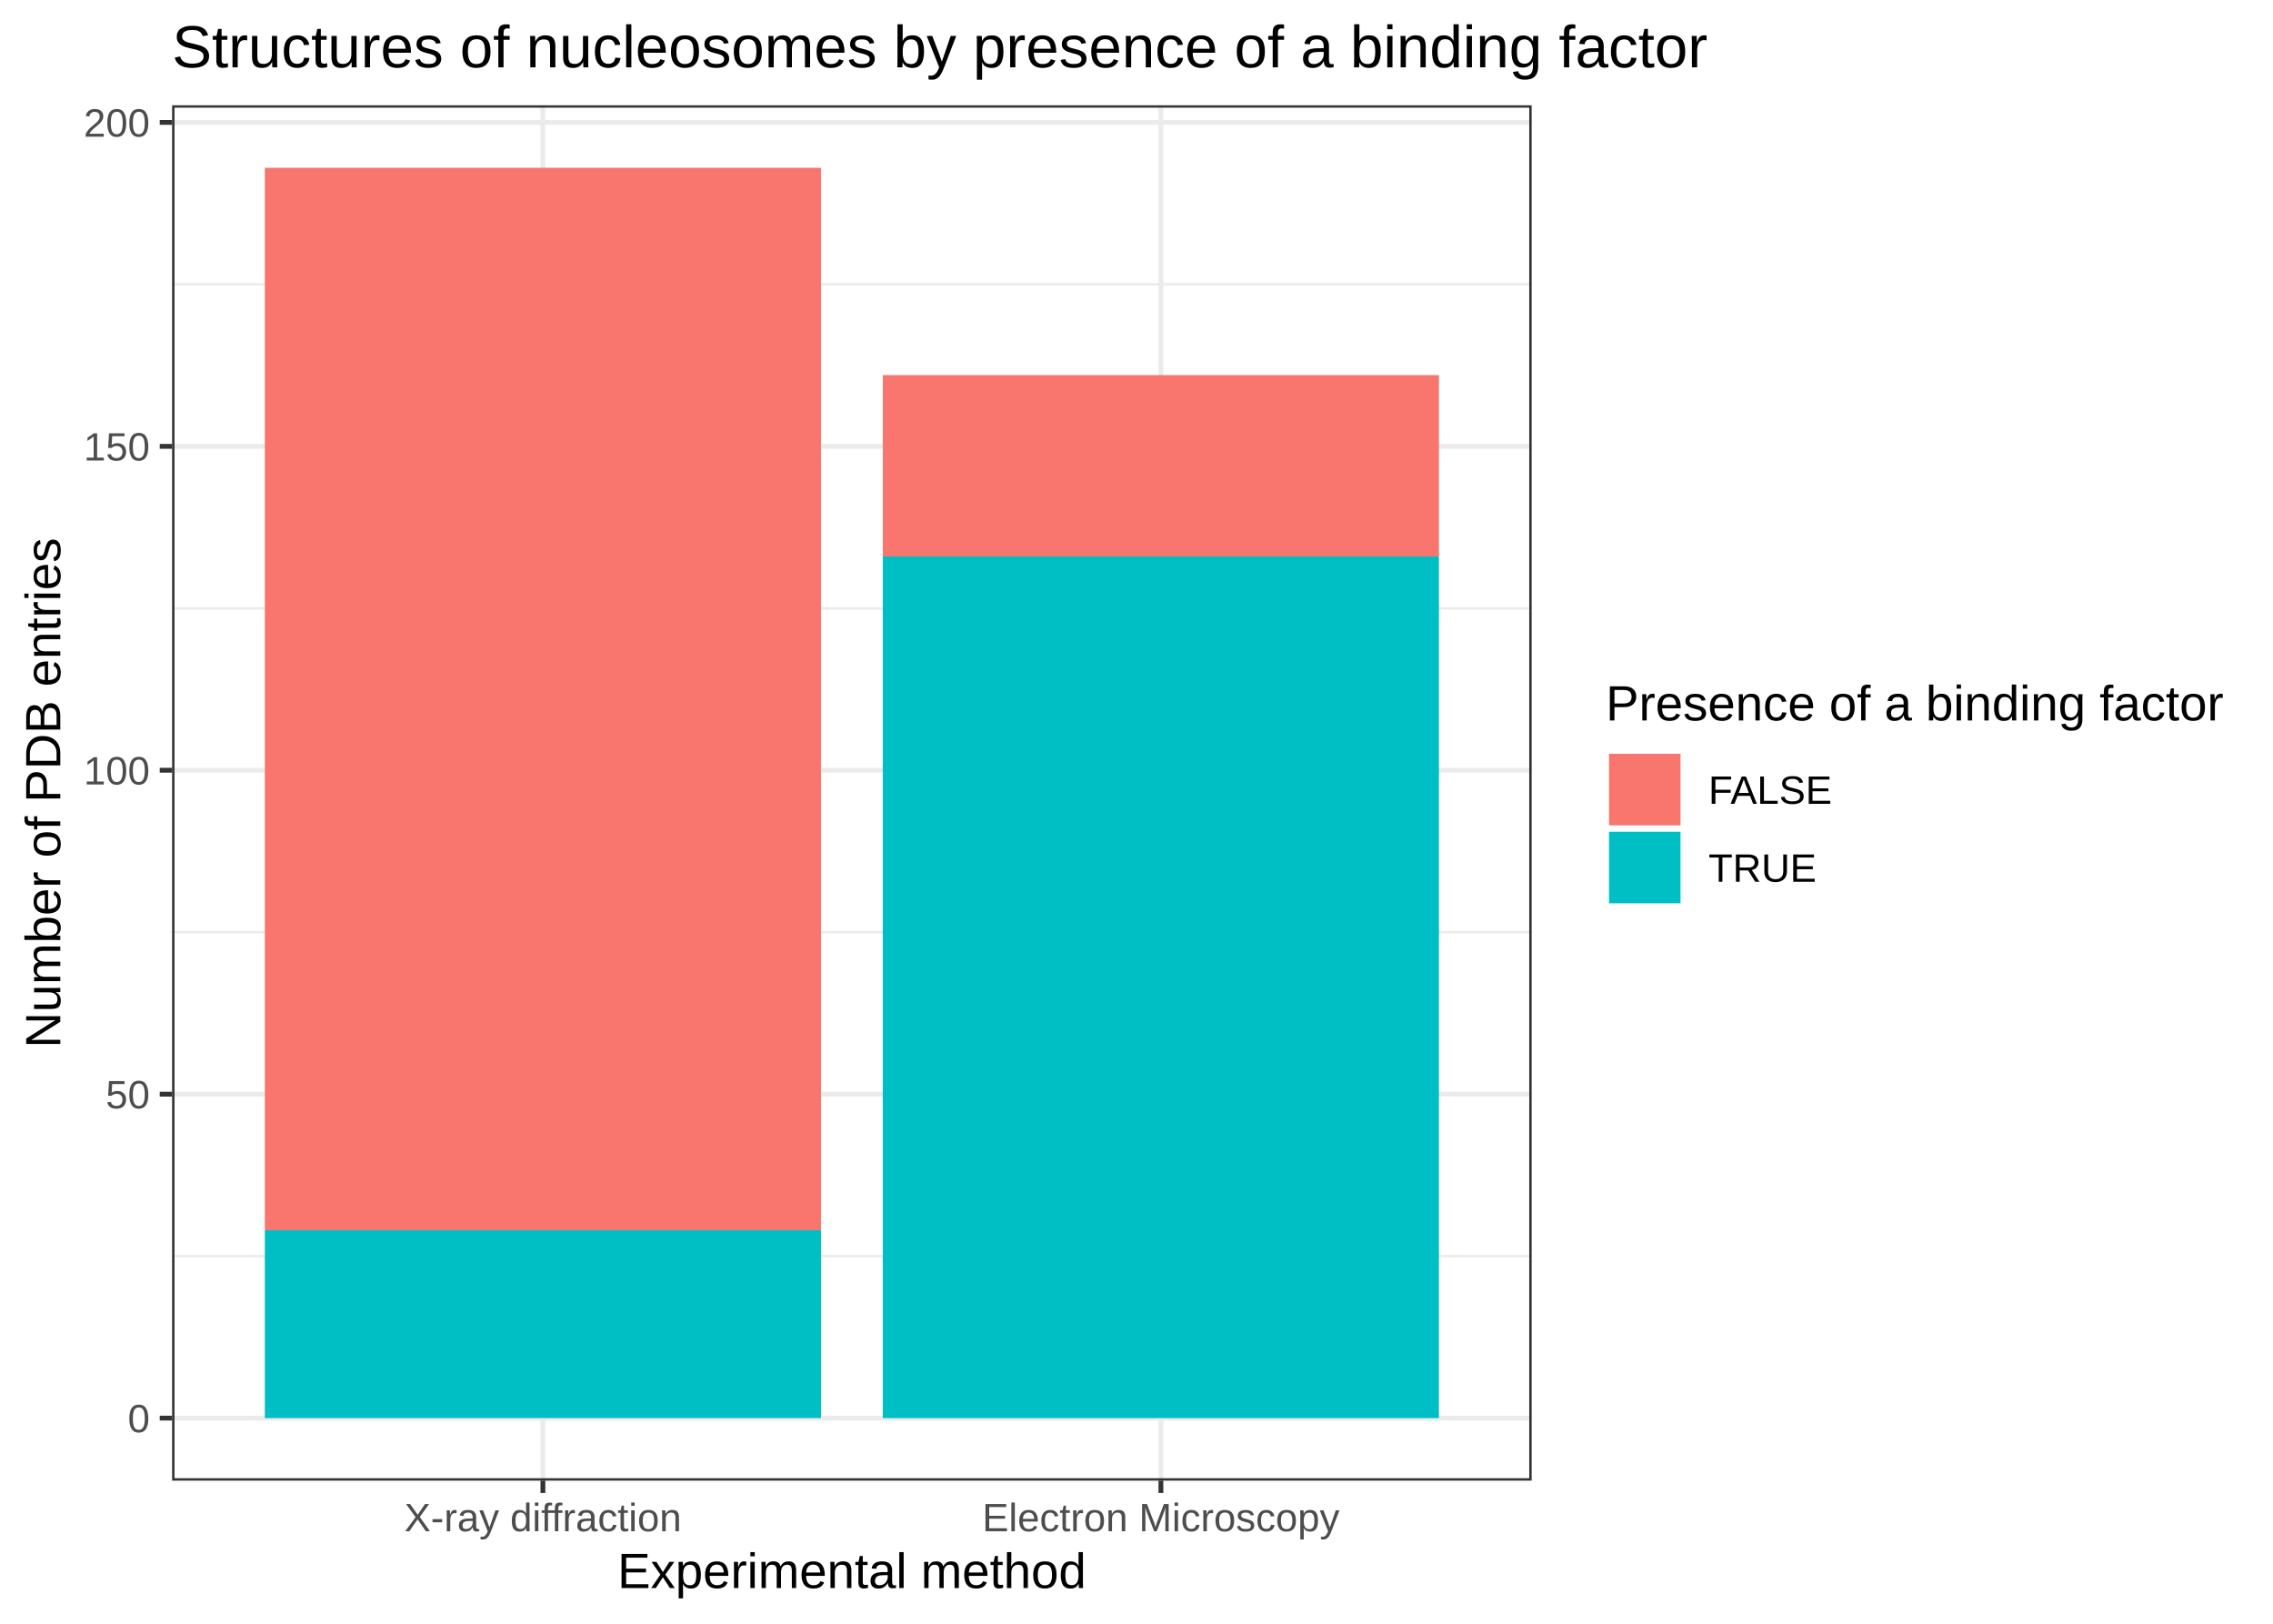
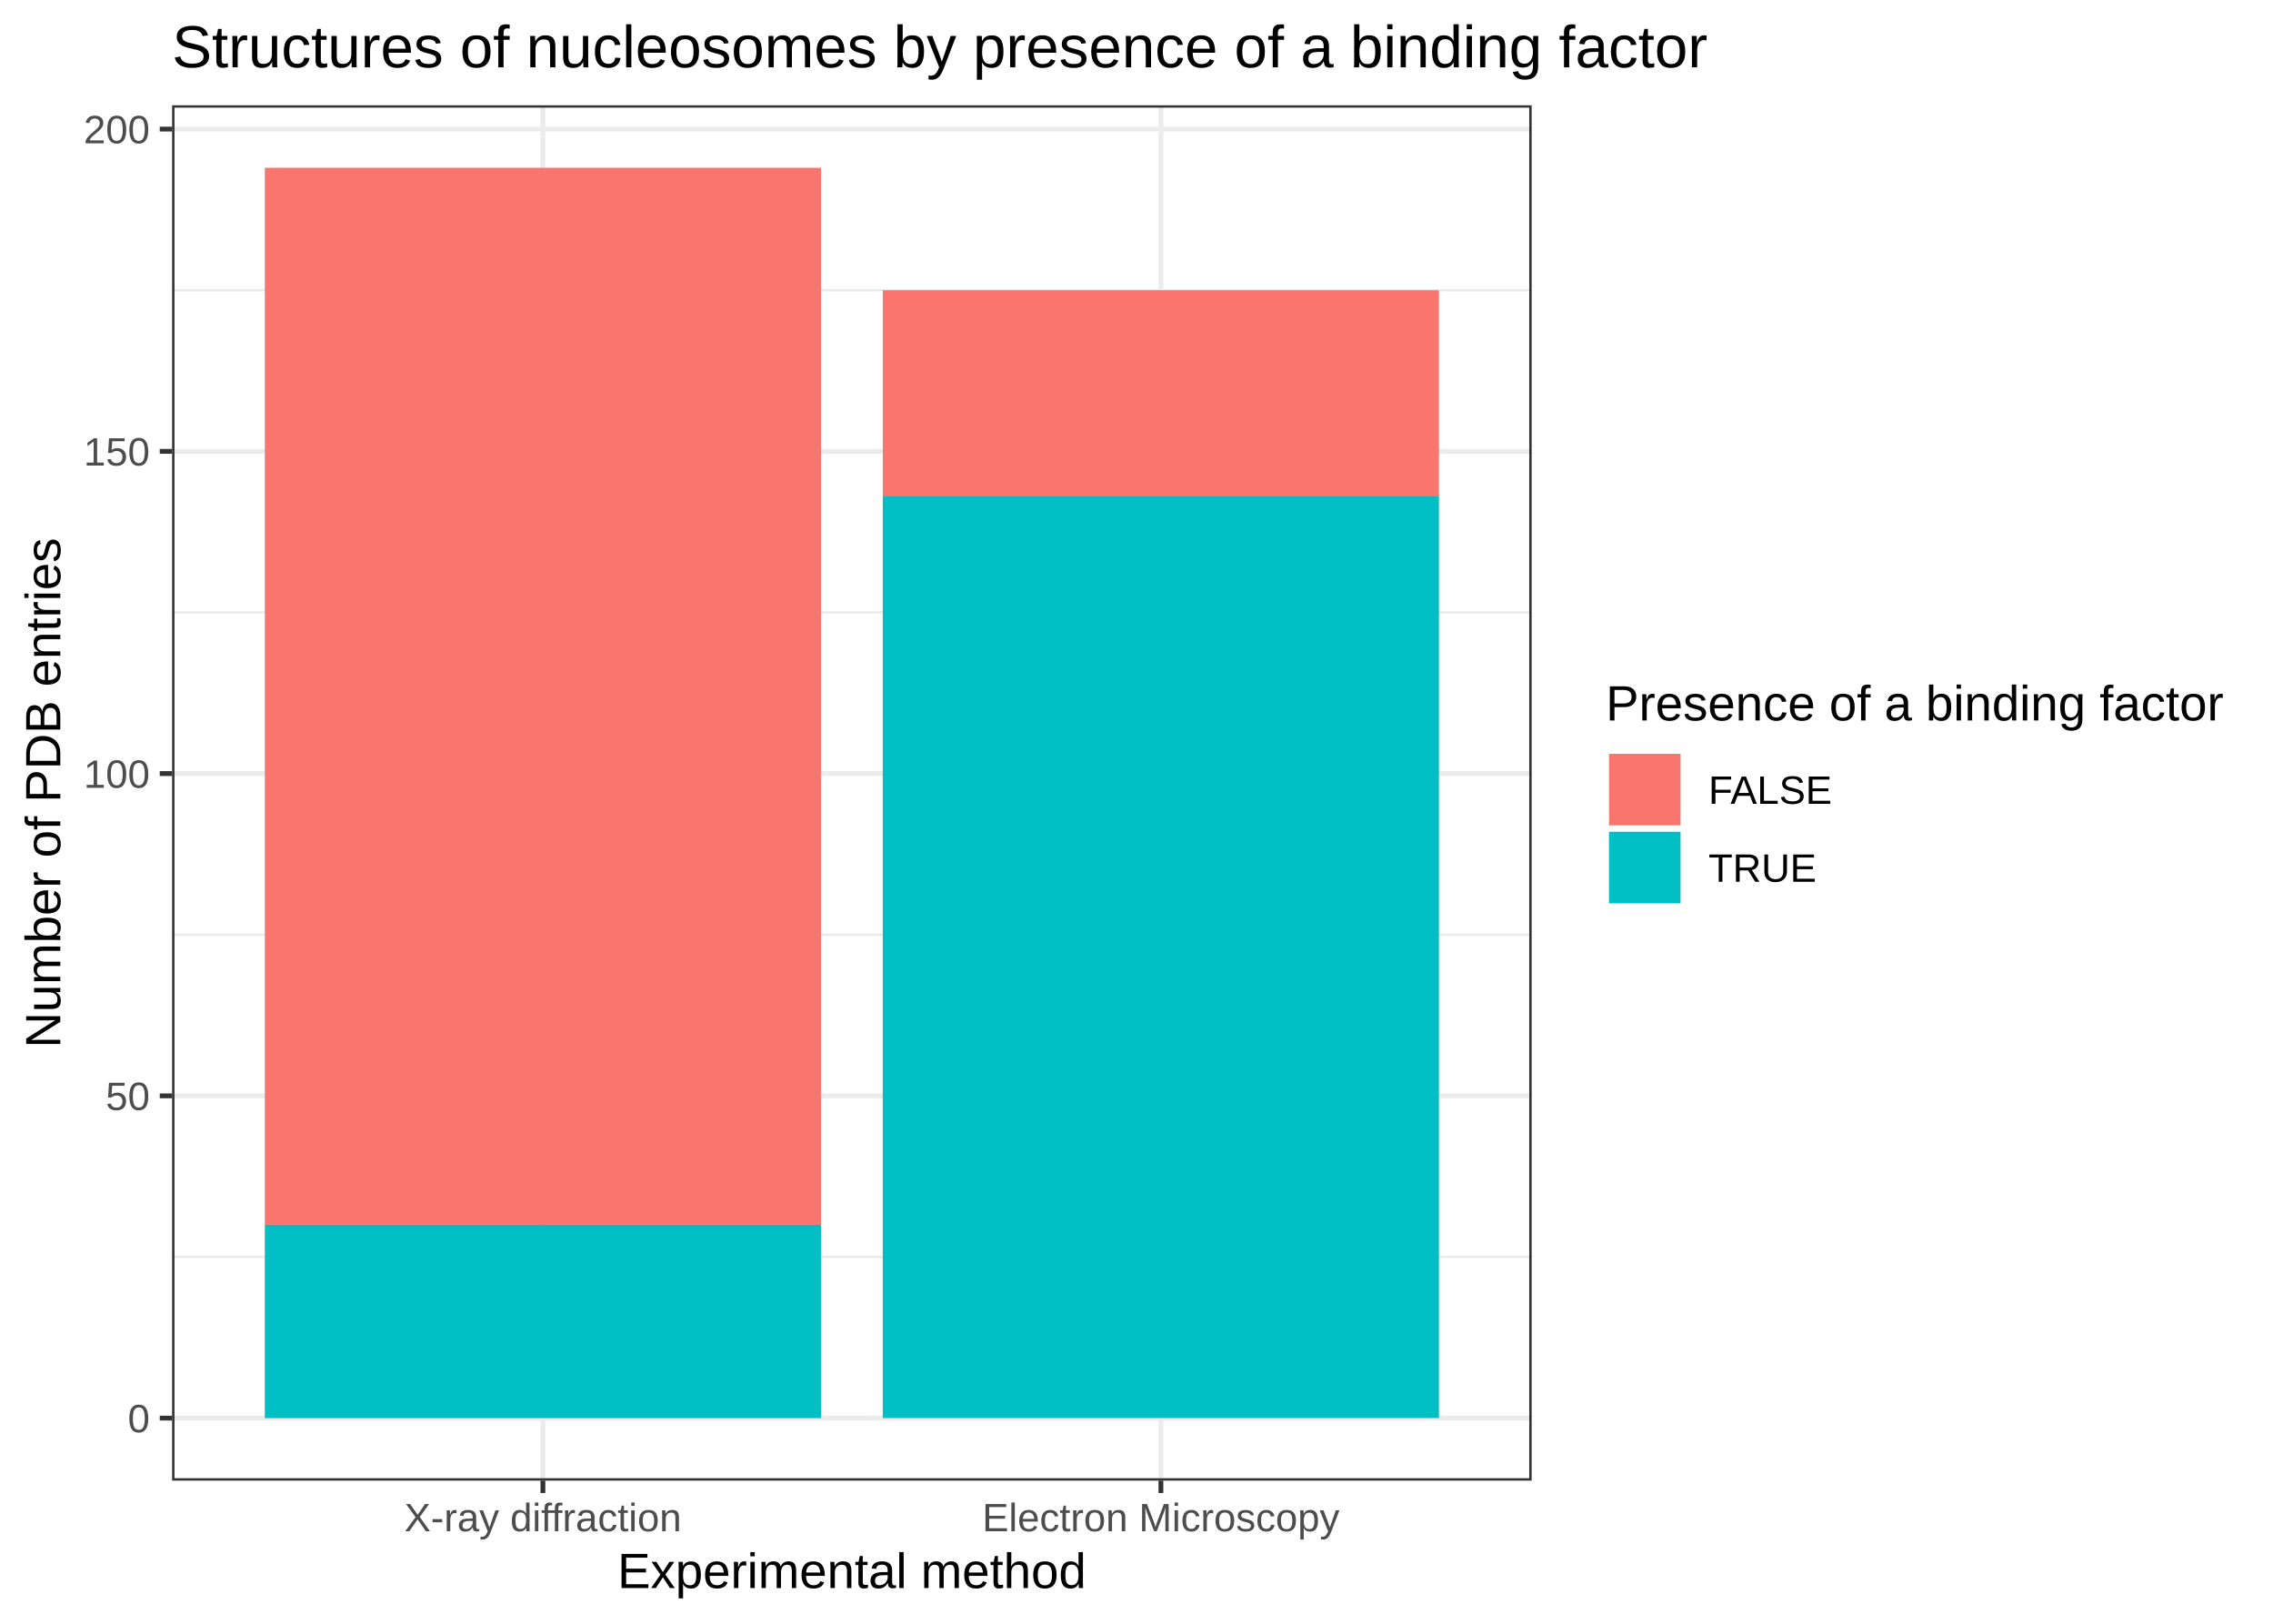
<svg xmlns="http://www.w3.org/2000/svg" class="svglite" width="504.00pt" height="360.00pt" viewBox="0 0 504.00 360.00">
  <defs>
    <style type="text/css">
    .svglite line, .svglite polyline, .svglite polygon, .svglite path, .svglite rect, .svglite circle {
      fill: none;
      stroke: #000000;
      stroke-linecap: round;
      stroke-linejoin: round;
      stroke-miterlimit: 10.00;
    }
  </style>
  </defs>
  <rect width="100%" height="100%" style="stroke: none; fill: #FFFFFF;" />
  <defs>
    <clipPath id="cpMC4wMHw1MDQuMDB8MC4wMHwzNjAuMDA=">
      <rect x="0.00" y="0.00" width="504.00" height="360.00" />
    </clipPath>
  </defs>
  <g clip-path="url(#cpMC4wMHw1MDQuMDB8MC4wMHwzNjAuMDA=)">
    <rect x="0.00" y="0.00" width="504.00" height="360.00" style="stroke-width: 1.07; stroke: #FFFFFF; fill: #FFFFFF;" />
  </g>
  <defs>
    <clipPath id="cpMzguMTZ8MzM5LjYyfDIzLjM0fDMyOC4yNw==">
      <rect x="38.16" y="23.34" width="301.46" height="304.93" />
    </clipPath>
  </defs>
  <g clip-path="url(#cpMzguMTZ8MzM5LjYyfDIzLjM0fDMyOC4yNw==)">
    <rect x="38.16" y="23.34" width="301.46" height="304.93" style="stroke-width: 1.07; stroke: none; fill: #FFFFFF;" />
-     <polyline points="38.16,278.50 339.62,278.50 " style="stroke-width: 0.53; stroke: #EBEBEB; stroke-linecap: butt;" />
-     <polyline points="38.16,206.68 339.62,206.68 " style="stroke-width: 0.53; stroke: #EBEBEB; stroke-linecap: butt;" />
-     <polyline points="38.16,134.87 339.62,134.87 " style="stroke-width: 0.53; stroke: #EBEBEB; stroke-linecap: butt;" />
-     <polyline points="38.16,63.05 339.62,63.05 " style="stroke-width: 0.53; stroke: #EBEBEB; stroke-linecap: butt;" />
+     <polyline points="38.16,278.68 339.62,278.68 " style="stroke-width: 0.53; stroke: #EBEBEB; stroke-linecap: butt;" />
+     <polyline points="38.16,207.24 339.62,207.24 " style="stroke-width: 0.53; stroke: #EBEBEB; stroke-linecap: butt;" />
+     <polyline points="38.16,135.79 339.62,135.79 " style="stroke-width: 0.53; stroke: #EBEBEB; stroke-linecap: butt;" />
+     <polyline points="38.16,64.35 339.62,64.35 " style="stroke-width: 0.53; stroke: #EBEBEB; stroke-linecap: butt;" />
    <polyline points="38.16,314.41 339.62,314.41 " style="stroke-width: 1.07; stroke: #EBEBEB; stroke-linecap: butt;" />
-     <polyline points="38.16,242.59 339.62,242.59 " style="stroke-width: 1.07; stroke: #EBEBEB; stroke-linecap: butt;" />
-     <polyline points="38.16,170.77 339.62,170.77 " style="stroke-width: 1.07; stroke: #EBEBEB; stroke-linecap: butt;" />
-     <polyline points="38.16,98.96 339.62,98.96 " style="stroke-width: 1.07; stroke: #EBEBEB; stroke-linecap: butt;" />
-     <polyline points="38.16,27.14 339.62,27.14 " style="stroke-width: 1.07; stroke: #EBEBEB; stroke-linecap: butt;" />
+     <polyline points="38.16,242.96 339.62,242.96 " style="stroke-width: 1.07; stroke: #EBEBEB; stroke-linecap: butt;" />
+     <polyline points="38.16,171.51 339.62,171.51 " style="stroke-width: 1.07; stroke: #EBEBEB; stroke-linecap: butt;" />
+     <polyline points="38.16,100.07 339.62,100.07 " style="stroke-width: 1.07; stroke: #EBEBEB; stroke-linecap: butt;" />
+     <polyline points="38.16,28.62 339.62,28.62 " style="stroke-width: 1.07; stroke: #EBEBEB; stroke-linecap: butt;" />
    <polyline points="120.38,328.27 120.38,23.34 " style="stroke-width: 1.07; stroke: #EBEBEB; stroke-linecap: butt;" />
    <polyline points="257.41,328.27 257.41,23.34 " style="stroke-width: 1.07; stroke: #EBEBEB; stroke-linecap: butt;" />
-     <rect x="58.72" y="37.20" width="123.32" height="235.56" style="stroke-width: 1.07; stroke: none; stroke-linecap: square; stroke-linejoin: miter; fill: #F8766D;" />
-     <rect x="58.72" y="272.75" width="123.32" height="41.65" style="stroke-width: 1.07; stroke: none; stroke-linecap: square; stroke-linejoin: miter; fill: #00BFC4;" />
-     <rect x="195.74" y="83.16" width="123.32" height="40.22" style="stroke-width: 1.07; stroke: none; stroke-linecap: square; stroke-linejoin: miter; fill: #F8766D;" />
-     <rect x="195.74" y="123.38" width="123.32" height="191.03" style="stroke-width: 1.07; stroke: none; stroke-linecap: square; stroke-linejoin: miter; fill: #00BFC4;" />
+     <rect x="58.72" y="37.20" width="123.32" height="234.34" style="stroke-width: 1.07; stroke: none; stroke-linecap: square; stroke-linejoin: miter; fill: #F8766D;" />
+     <rect x="58.72" y="271.54" width="123.32" height="42.87" style="stroke-width: 1.07; stroke: none; stroke-linecap: square; stroke-linejoin: miter; fill: #00BFC4;" />
+     <rect x="195.74" y="64.35" width="123.32" height="45.73" style="stroke-width: 1.07; stroke: none; stroke-linecap: square; stroke-linejoin: miter; fill: #F8766D;" />
+     <rect x="195.74" y="110.07" width="123.32" height="204.33" style="stroke-width: 1.07; stroke: none; stroke-linecap: square; stroke-linejoin: miter; fill: #00BFC4;" />
    <rect x="38.16" y="23.34" width="301.46" height="304.93" style="stroke-width: 1.07; stroke: #333333;" />
  </g>
  <g clip-path="url(#cpMC4wMHw1MDQuMDB8MC4wMHwzNjAuMDA=)">
    <text x="33.23" y="317.56" text-anchor="end" style="font-size: 8.80px; fill: #4D4D4D; font-family: Arial;" textLength="4.90px" lengthAdjust="spacingAndGlyphs">0</text>
-     <text x="33.23" y="245.74" text-anchor="end" style="font-size: 8.80px; fill: #4D4D4D; font-family: Arial;" textLength="9.79px" lengthAdjust="spacingAndGlyphs">50</text>
-     <text x="33.23" y="173.93" text-anchor="end" style="font-size: 8.80px; fill: #4D4D4D; font-family: Arial;" textLength="14.69px" lengthAdjust="spacingAndGlyphs">100</text>
-     <text x="33.23" y="102.11" text-anchor="end" style="font-size: 8.80px; fill: #4D4D4D; font-family: Arial;" textLength="14.69px" lengthAdjust="spacingAndGlyphs">150</text>
-     <text x="33.23" y="30.30" text-anchor="end" style="font-size: 8.80px; fill: #4D4D4D; font-family: Arial;" textLength="14.69px" lengthAdjust="spacingAndGlyphs">200</text>
+     <text x="33.23" y="246.11" text-anchor="end" style="font-size: 8.80px; fill: #4D4D4D; font-family: Arial;" textLength="9.79px" lengthAdjust="spacingAndGlyphs">50</text>
+     <text x="33.23" y="174.67" text-anchor="end" style="font-size: 8.80px; fill: #4D4D4D; font-family: Arial;" textLength="14.69px" lengthAdjust="spacingAndGlyphs">100</text>
+     <text x="33.23" y="103.22" text-anchor="end" style="font-size: 8.80px; fill: #4D4D4D; font-family: Arial;" textLength="14.69px" lengthAdjust="spacingAndGlyphs">150</text>
+     <text x="33.23" y="31.78" text-anchor="end" style="font-size: 8.80px; fill: #4D4D4D; font-family: Arial;" textLength="14.69px" lengthAdjust="spacingAndGlyphs">200</text>
    <polyline points="35.42,314.41 38.16,314.41 " style="stroke-width: 1.07; stroke: #333333; stroke-linecap: butt;" />
-     <polyline points="35.42,242.59 38.16,242.59 " style="stroke-width: 1.07; stroke: #333333; stroke-linecap: butt;" />
-     <polyline points="35.42,170.77 38.16,170.77 " style="stroke-width: 1.07; stroke: #333333; stroke-linecap: butt;" />
-     <polyline points="35.42,98.96 38.16,98.96 " style="stroke-width: 1.07; stroke: #333333; stroke-linecap: butt;" />
-     <polyline points="35.42,27.14 38.16,27.14 " style="stroke-width: 1.07; stroke: #333333; stroke-linecap: butt;" />
+     <polyline points="35.42,242.96 38.16,242.96 " style="stroke-width: 1.07; stroke: #333333; stroke-linecap: butt;" />
+     <polyline points="35.42,171.51 38.16,171.51 " style="stroke-width: 1.07; stroke: #333333; stroke-linecap: butt;" />
+     <polyline points="35.42,100.07 38.16,100.07 " style="stroke-width: 1.07; stroke: #333333; stroke-linecap: butt;" />
+     <polyline points="35.42,28.62 38.16,28.62 " style="stroke-width: 1.07; stroke: #333333; stroke-linecap: butt;" />
    <polyline points="120.38,331.01 120.38,328.27 " style="stroke-width: 1.07; stroke: #333333; stroke-linecap: butt;" />
    <polyline points="257.41,331.01 257.41,328.27 " style="stroke-width: 1.07; stroke: #333333; stroke-linecap: butt;" />
    <text x="120.38" y="339.50" text-anchor="middle" style="font-size: 8.80px; fill: #4D4D4D; font-family: Arial;" textLength="61.60px" lengthAdjust="spacingAndGlyphs">X-ray diffraction</text>
    <text x="257.41" y="339.50" text-anchor="middle" style="font-size: 8.80px; fill: #4D4D4D; font-family: Arial;" textLength="79.21px" lengthAdjust="spacingAndGlyphs">Electron Microscopy</text>
    <text x="188.89" y="352.09" text-anchor="middle" style="font-size: 11.00px; font-family: Arial;" textLength="103.95px" lengthAdjust="spacingAndGlyphs">Experimental method</text>
    <text transform="translate(13.37,175.80) rotate(-90)" text-anchor="middle" style="font-size: 11.00px; font-family: Arial;" textLength="113.10px" lengthAdjust="spacingAndGlyphs">Number of PDB entries</text>
    <rect x="350.58" y="145.14" width="147.94" height="61.32" style="stroke-width: 1.07; stroke: none; fill: #FFFFFF;" />
    <text x="356.06" y="159.73" style="font-size: 11.00px; font-family: Arial;" textLength="136.98px" lengthAdjust="spacingAndGlyphs">Presence of a binding factor</text>
    <rect x="356.06" y="166.42" width="17.28" height="17.28" style="stroke-width: 1.07; stroke: none; fill: #FFFFFF;" />
    <rect x="356.77" y="167.13" width="15.86" height="15.86" style="stroke-width: 1.07; stroke: none; stroke-linecap: square; stroke-linejoin: miter; fill: #F8766D;" />
    <rect x="356.06" y="183.70" width="17.28" height="17.28" style="stroke-width: 1.07; stroke: none; fill: #FFFFFF;" />
    <rect x="356.77" y="184.41" width="15.86" height="15.86" style="stroke-width: 1.07; stroke: none; stroke-linecap: square; stroke-linejoin: miter; fill: #00BFC4;" />
    <text x="378.82" y="178.22" style="font-size: 8.80px; font-family: Arial;" textLength="27.87px" lengthAdjust="spacingAndGlyphs">FALSE</text>
    <text x="378.82" y="195.50" style="font-size: 8.80px; font-family: Arial;" textLength="23.94px" lengthAdjust="spacingAndGlyphs">TRUE</text>
    <text x="38.16" y="14.94" style="font-size: 13.20px; font-family: Arial;" textLength="340.23px" lengthAdjust="spacingAndGlyphs">Structures of nucleosomes by presence of a binding factor</text>
  </g>
</svg>
